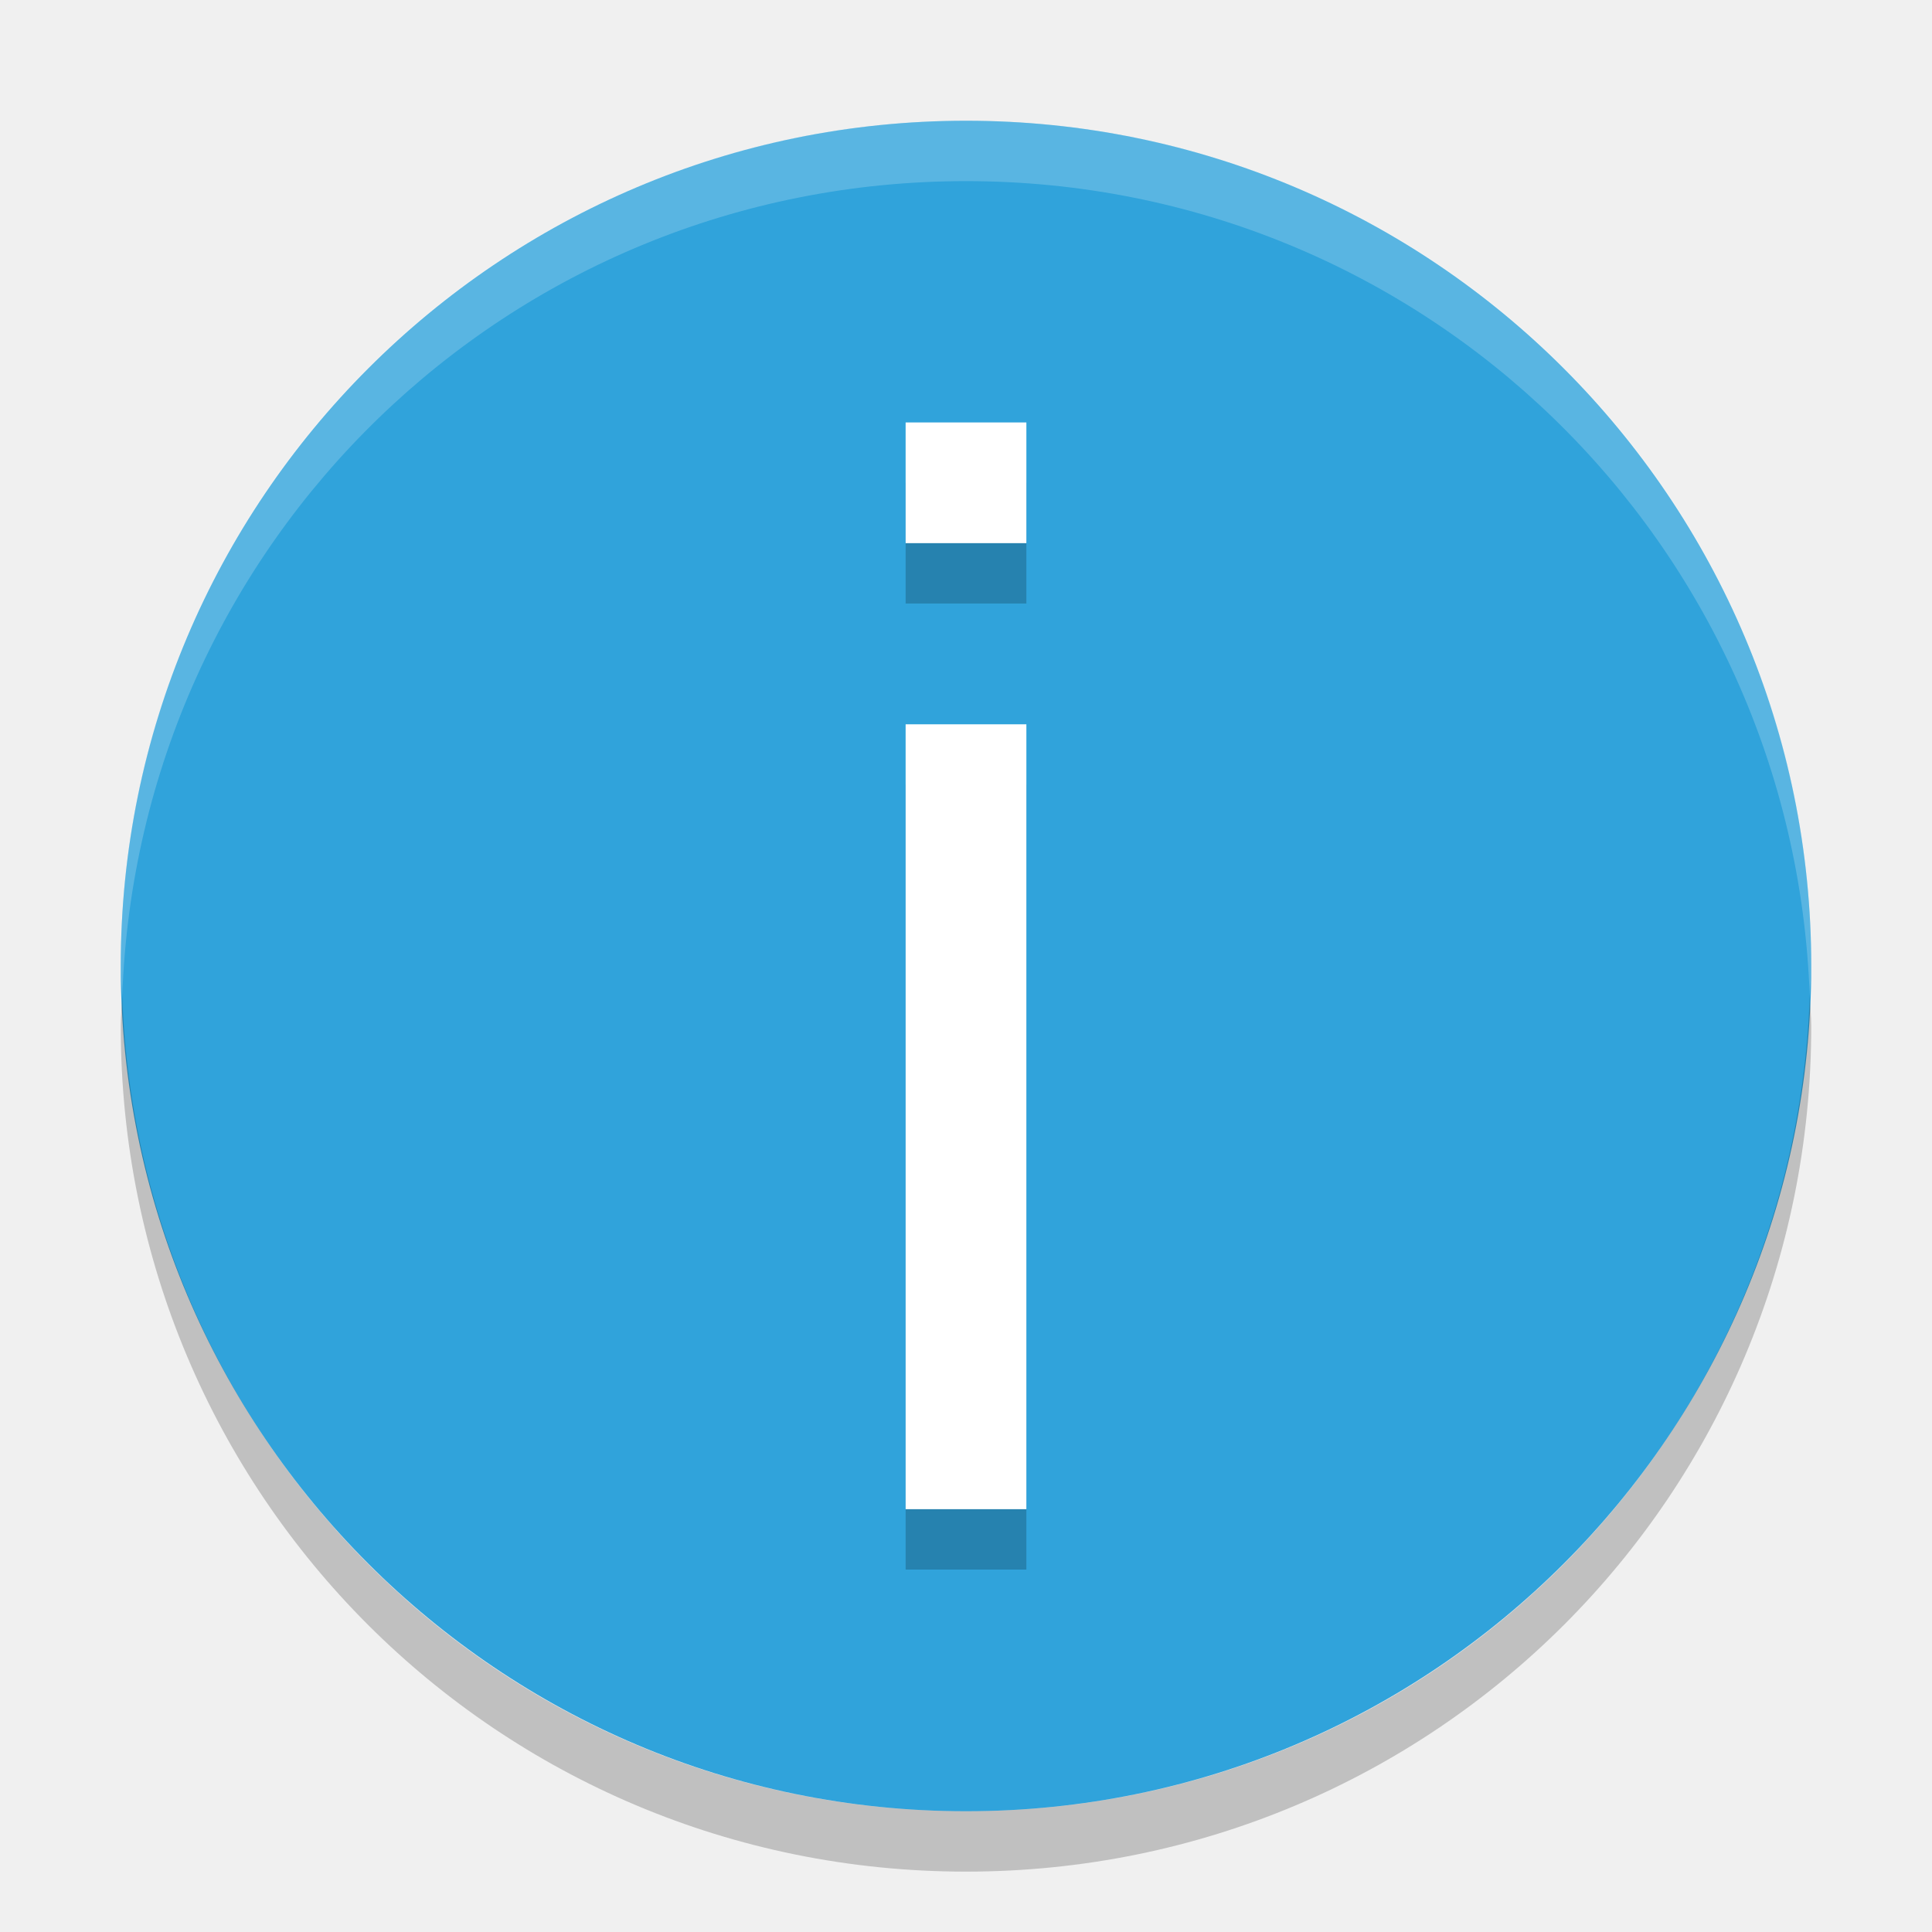
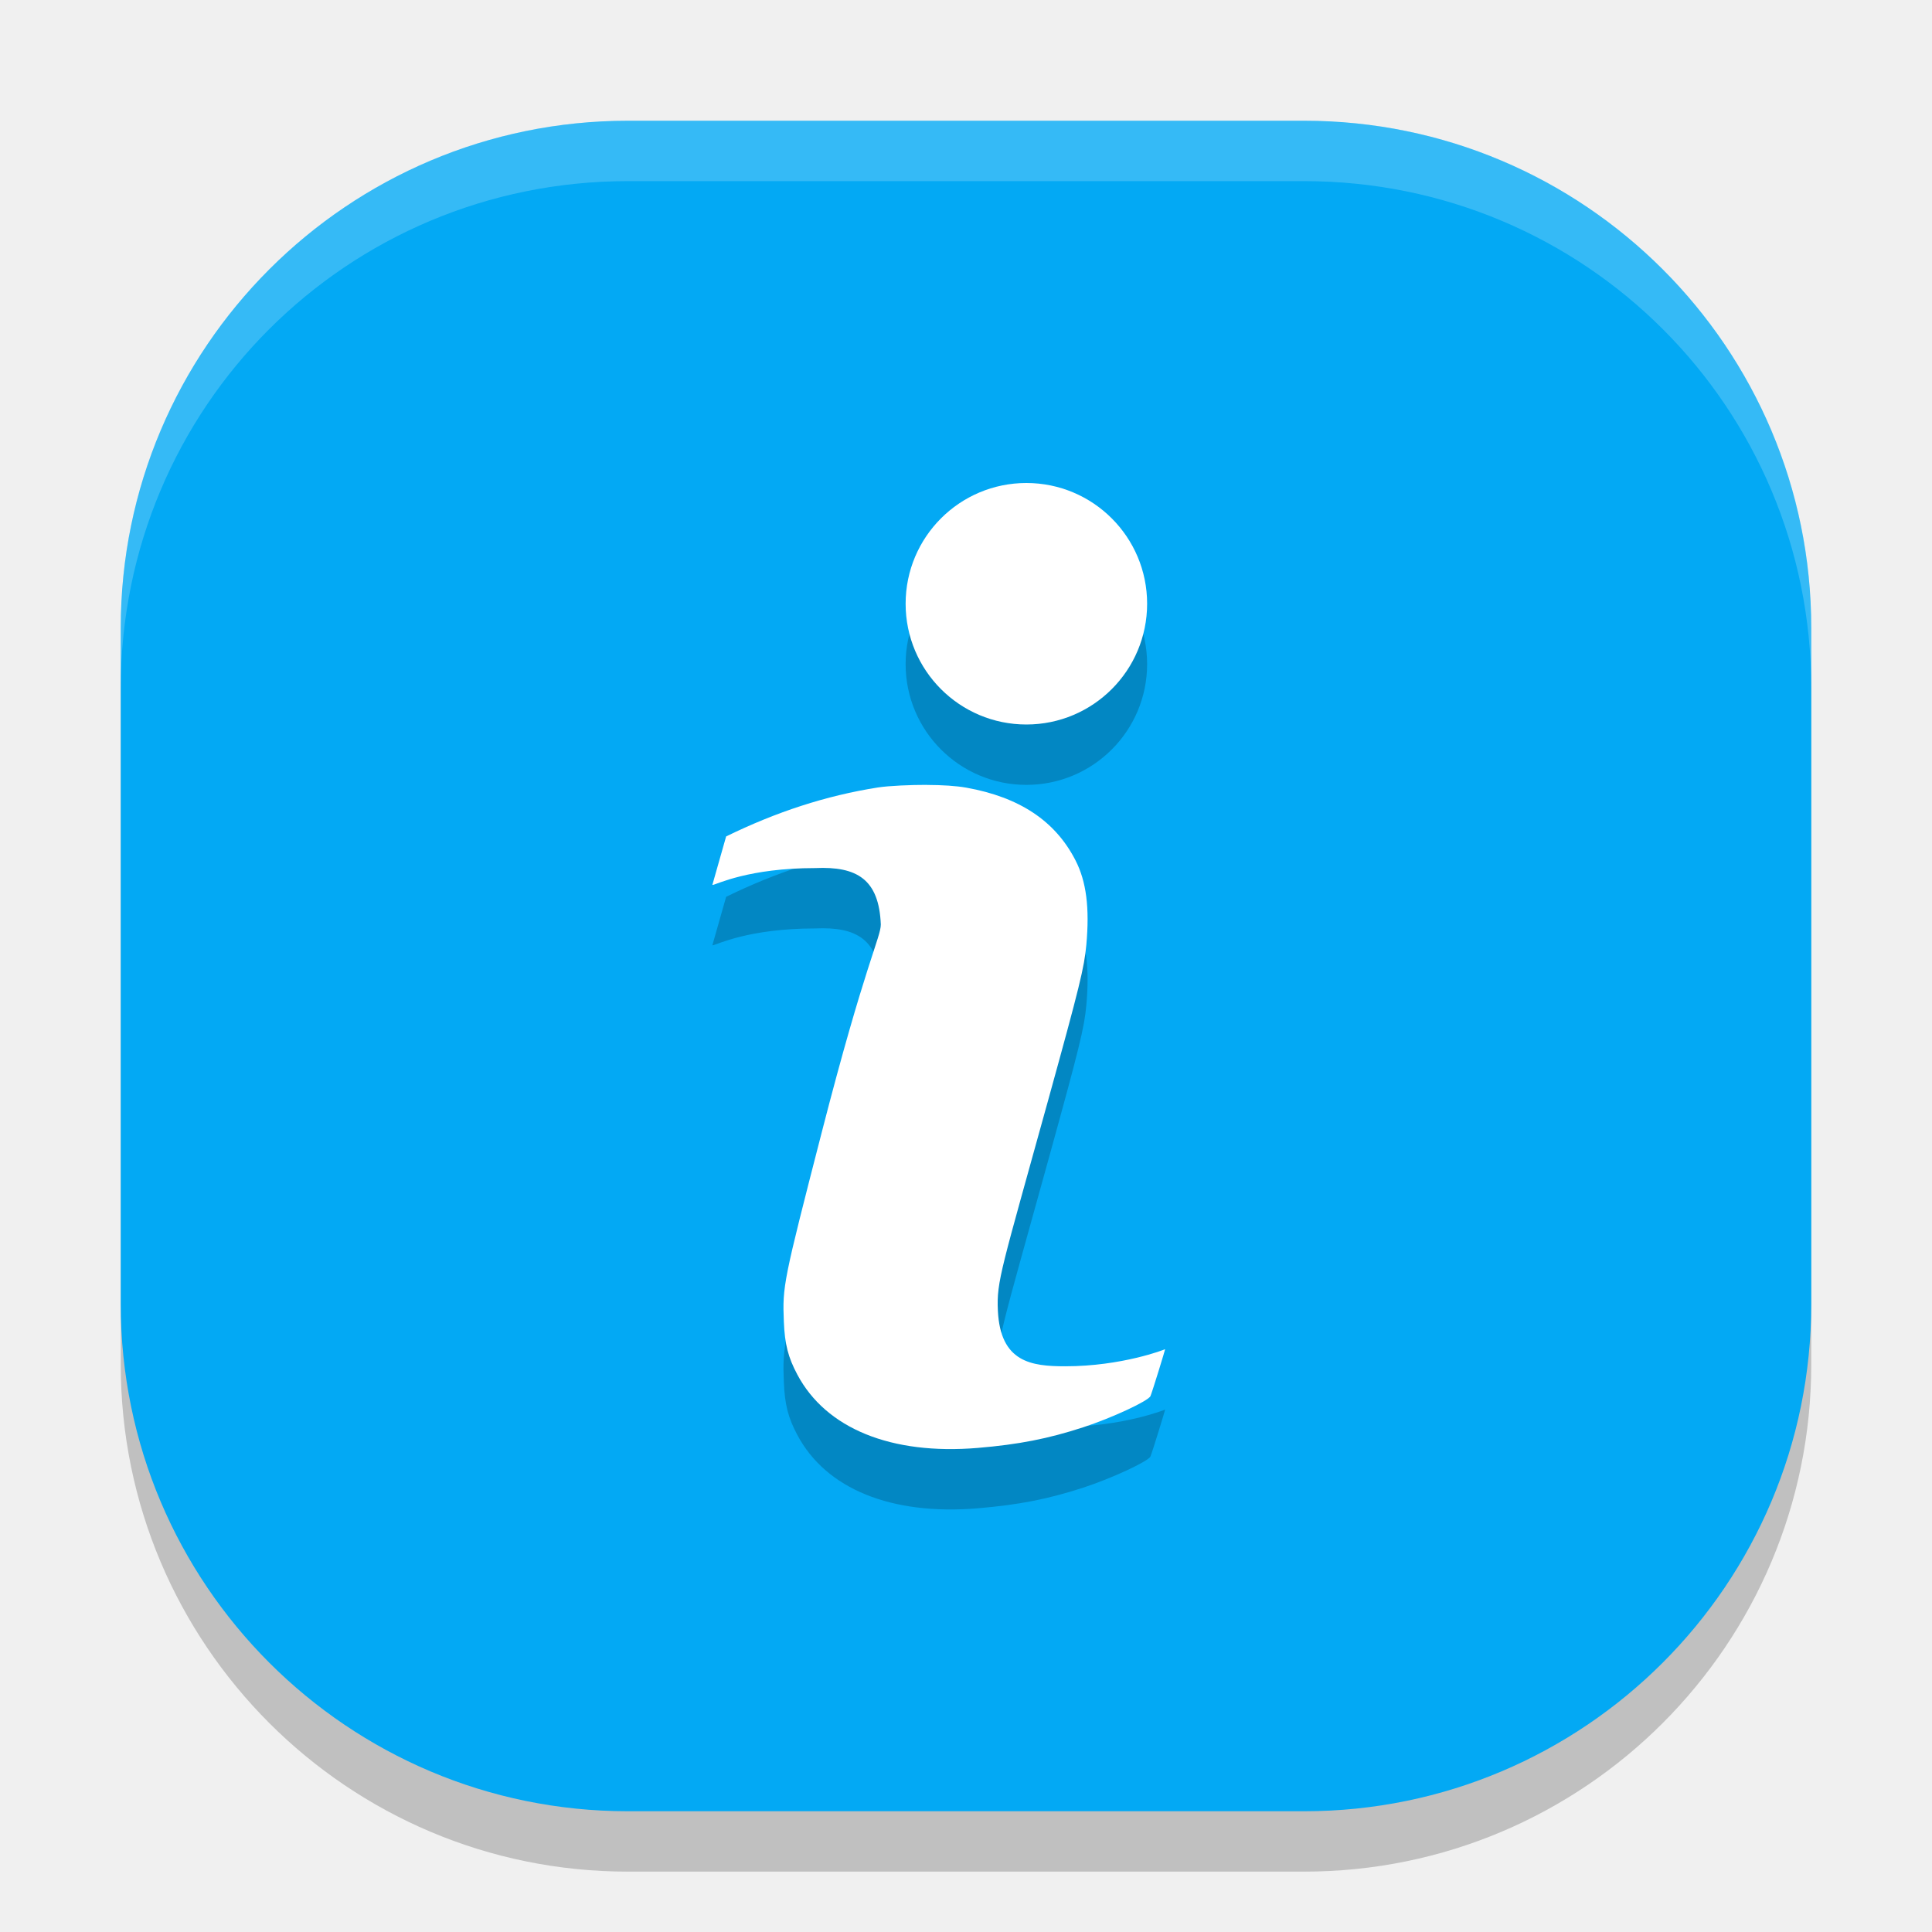
<svg xmlns="http://www.w3.org/2000/svg" width="32" height="32" version="1">
-   <rect fill="#30a3db" width="28" height="28" x="-30" y="-30" rx="14" ry="14" transform="matrix(0,-1,-1,0,0,0)" />
-   <g opacity=".2" transform="matrix(1 0 0 1.3846 -530 499.53)">
-     <path class="error" d="m545-342h2v-9.389h-2zm0-11.556h2v-1.444h-2z" />
-   </g>
-   <g transform="matrix(1 0 0 1.3846 -530 498.53)">
-     <path fill="#fff" class="error" d="m545-342h2v-9.389h-2zm0-11.556h2v-1.444h-2z" />
-   </g>
-   <path fill="#fff" opacity=".2" d="m16 2c-7.756 0-14 6.244-14 14 0 0.169 0.019 0.333 0.025 0.5 0.264-7.521 6.387-13.5 13.975-13.5 7.587 0 13.711 5.979 13.975 13.5 0.005-0.167 0.025-0.331 0.025-0.5 0-7.756-6.244-14-14-14z" />
-   <path opacity=".2" d="m2.025 16.5c-0.006 0.167-0.025 0.331-0.025 0.5 0 7.756 6.244 14 14 14s14-6.244 14-14c0-0.169-0.02-0.333-0.025-0.5-0.264 7.521-6.388 13.5-13.975 13.5-7.587 0-13.711-5.979-13.975-13.5z" />
+   <rect x="2" y="3" width="28" height="28" rx="8.4" ry="8.4" style="opacity:.2" />
+   <rect x="2" y="2" width="28" height="28" rx="8.4" ry="8.4" style="fill:#03a9f4" />
+   <path d="M 10.4 2 C 5.747 2 2 5.747 2 10.4 L 2 11.4 C 2 6.747 5.747 3 10.4 3 L 21.6 3 C 26.253 3 30 6.747 30 11.4 L 30 10.4 C 30 5.747 26.253 2 21.6 2 L 10.4 2 z " style="fill:#ffffff;opacity:.2" />
+   <path d="m17 9a2 2 0 0 0-2 2 2 2 0 0 0 2 2 2 2 0 0 0 2-2 2 2 0 0 0-2-2zm-1.648 5c-0.26-4.62e-4 -0.624 0.014-0.811 0.043-0.863 0.136-1.686 0.406-2.514 0.811 0 0-0.221 0.775-0.227 0.799v4e-3h6e-3c0.067-0.009 0.592-0.279 1.697-0.279 0.689-0.031 1.056 0.184 1.086 0.934 0 0.211-0.264 0.666-0.975 3.43-0.641 2.49-0.655 2.559-0.631 3.148 0.015 0.376 0.071 0.591 0.223 0.877 0.475 0.894 1.555 1.335 2.99 1.215 0.675-0.057 1.161-0.151 1.746-0.342 0.465-0.151 1.077-0.435 1.113-0.516 0.028-0.063 0.251-0.787 0.242-0.777-0.005 0.005-0.715 0.283-1.654 0.283-0.562 0-1.073-0.067-1.115-0.92-0.024-0.491 0.058-0.683 0.838-3.506 0.517-1.87 0.593-2.182 0.627-2.553 0.056-0.616 4.5e-4 -1.051-0.18-1.402-0.334-0.652-0.928-1.046-1.809-1.203-0.167-0.03-0.394-0.044-0.654-0.045z" style="opacity:.2" />
+   <path d="m17 8a2 2 0 0 0-2 2 2 2 0 0 0 2 2 2 2 0 0 0 2-2 2 2 0 0 0-2-2zm-1.648 5c-0.26-4.62e-4 -0.624 0.014-0.811 0.043-0.863 0.136-1.686 0.406-2.514 0.811 0 0-0.221 0.775-0.227 0.799v0.002 0.002h0.002 0.002 0.002c0.067-0.009 0.592-0.279 1.697-0.279 0.689-0.031 1.056 0.184 1.086 0.934 0 0.211-0.264 0.666-0.975 3.43-0.641 2.49-0.655 2.559-0.631 3.148 0.015 0.376 0.071 0.591 0.223 0.877 0.475 0.894 1.555 1.335 2.99 1.215 0.675-0.057 1.161-0.151 1.746-0.342 0.465-0.151 1.077-0.435 1.113-0.516 0.028-0.063 0.251-0.787 0.242-0.777-0.005 0.005-0.715 0.283-1.654 0.283-0.562 0-1.073-0.067-1.115-0.92-0.024-0.491 0.058-0.683 0.838-3.506 0.517-1.87 0.593-2.182 0.627-2.553 0.056-0.616 4.5e-4 -1.051-0.18-1.402-0.334-0.652-0.928-1.046-1.809-1.203-0.167-0.03-0.394-0.044-0.654-0.045z" style="fill:#ffffff" />
</svg>
